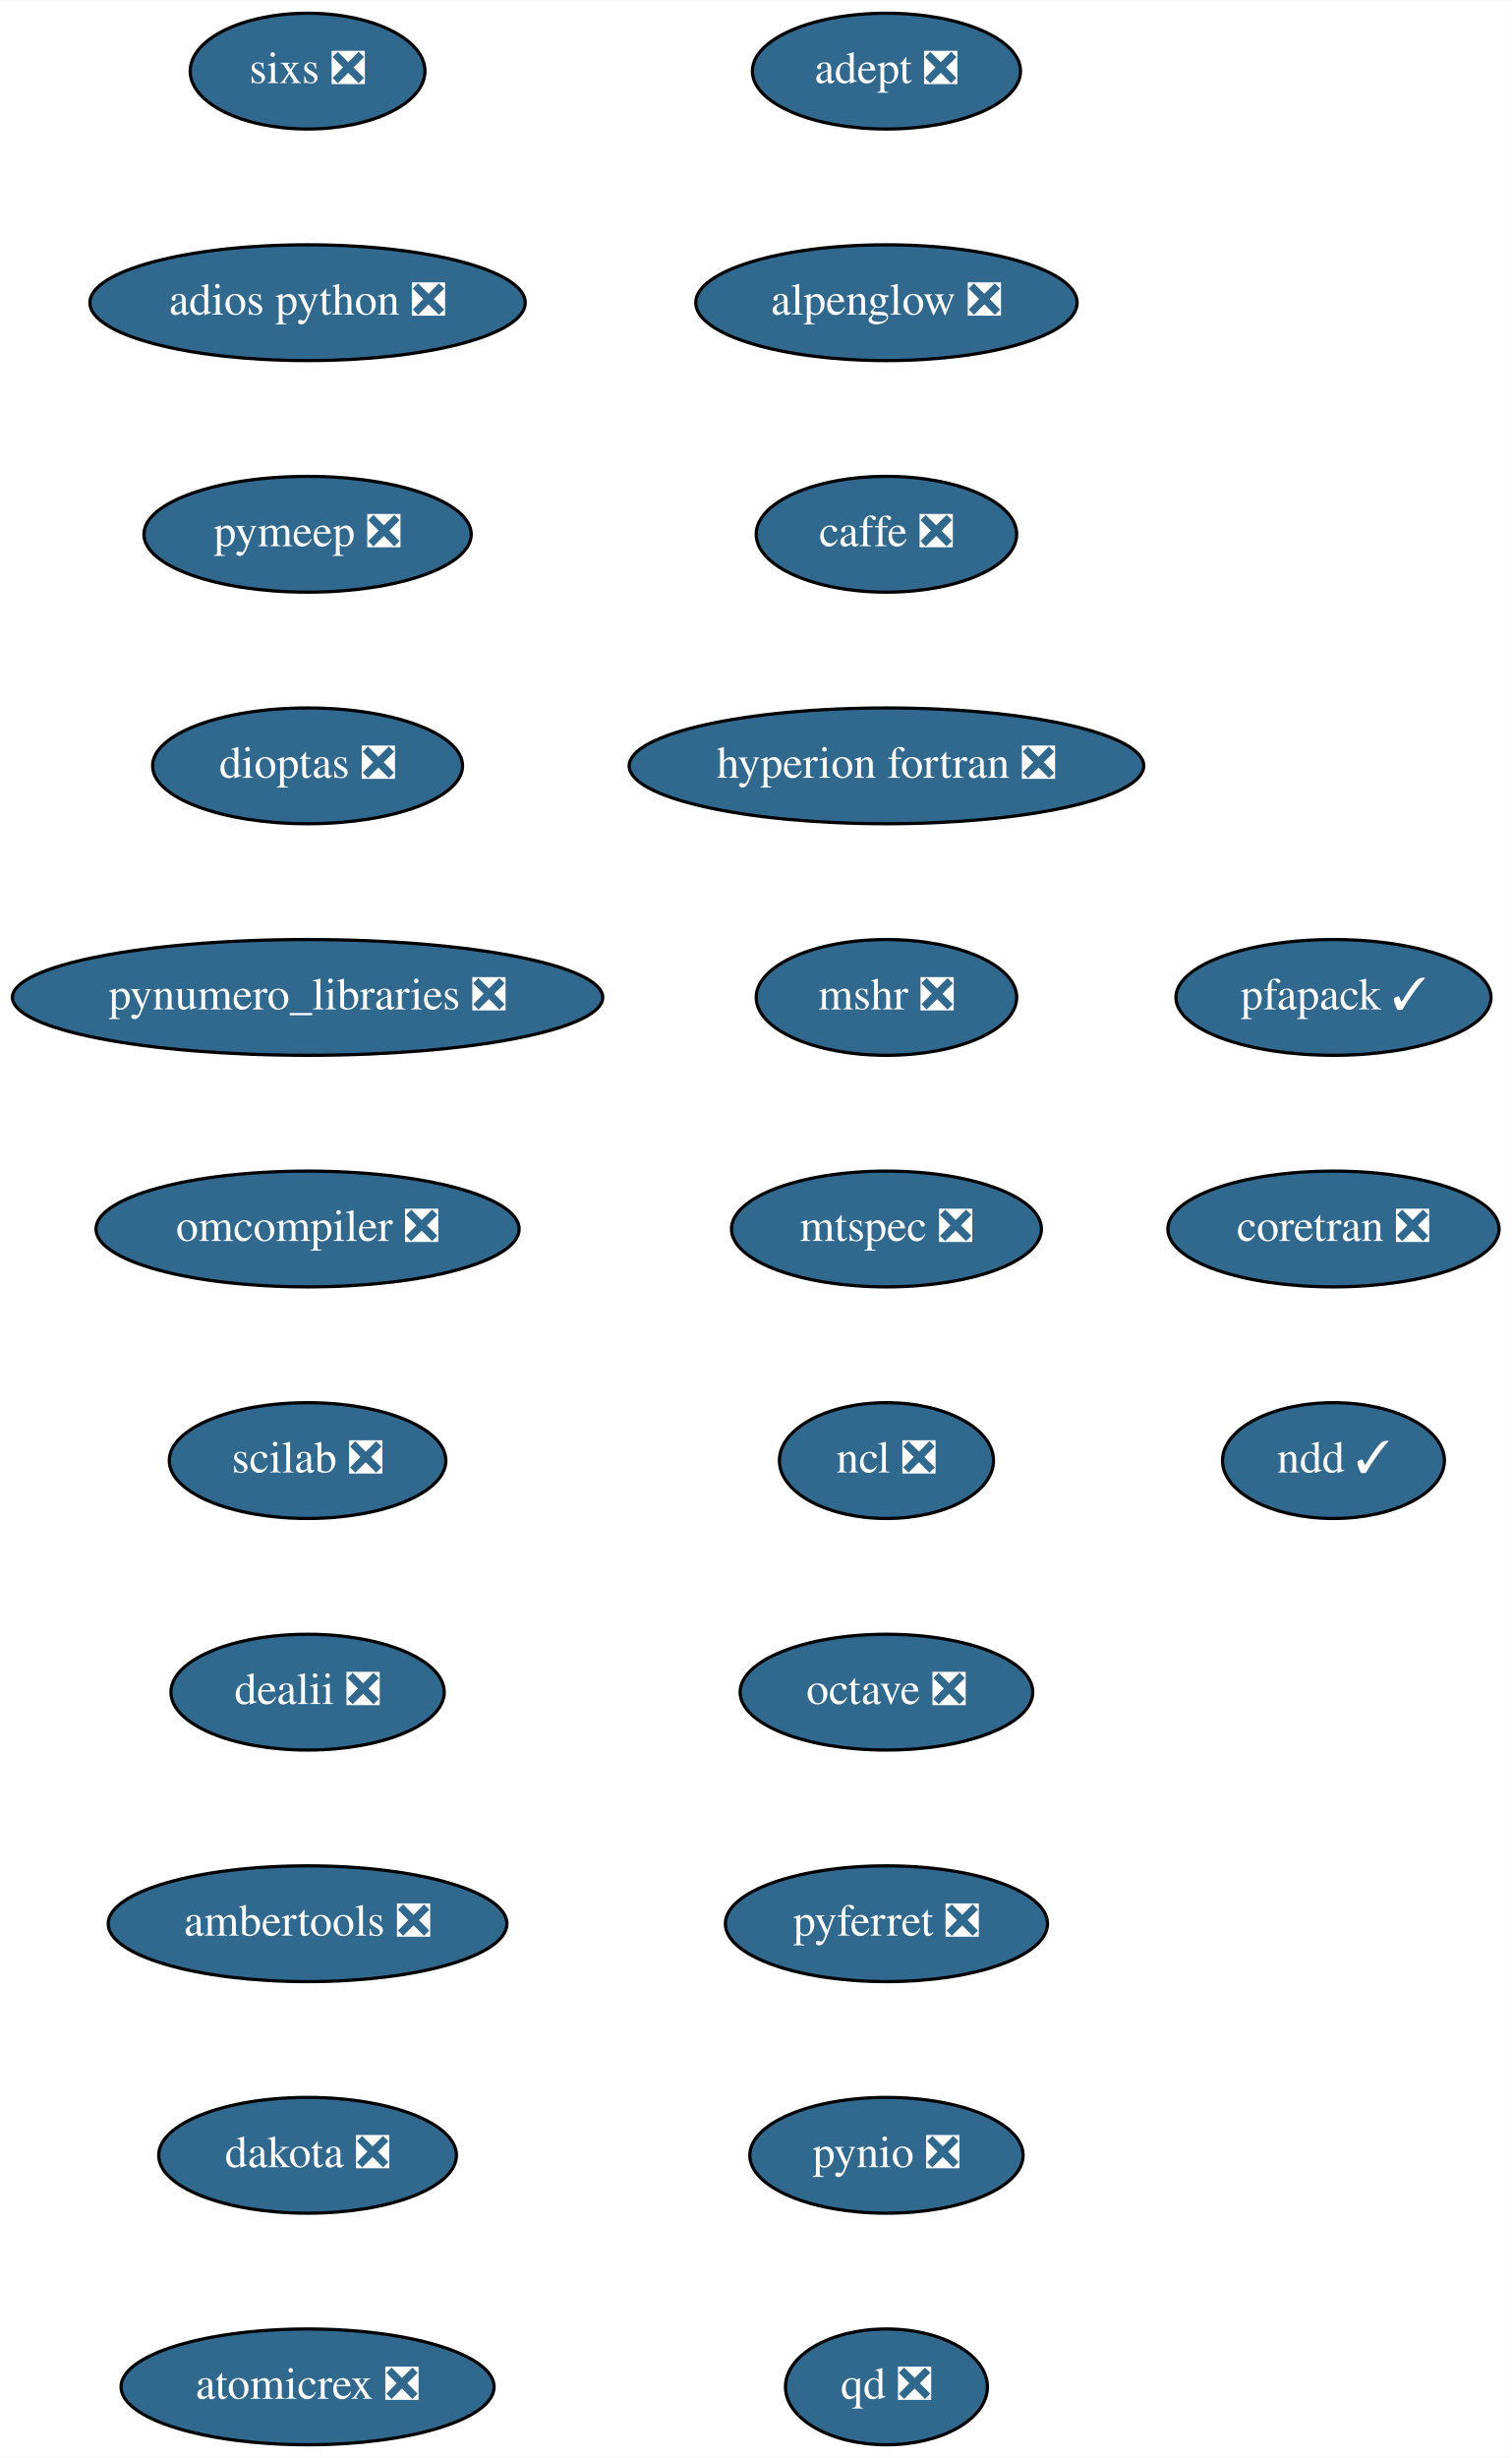
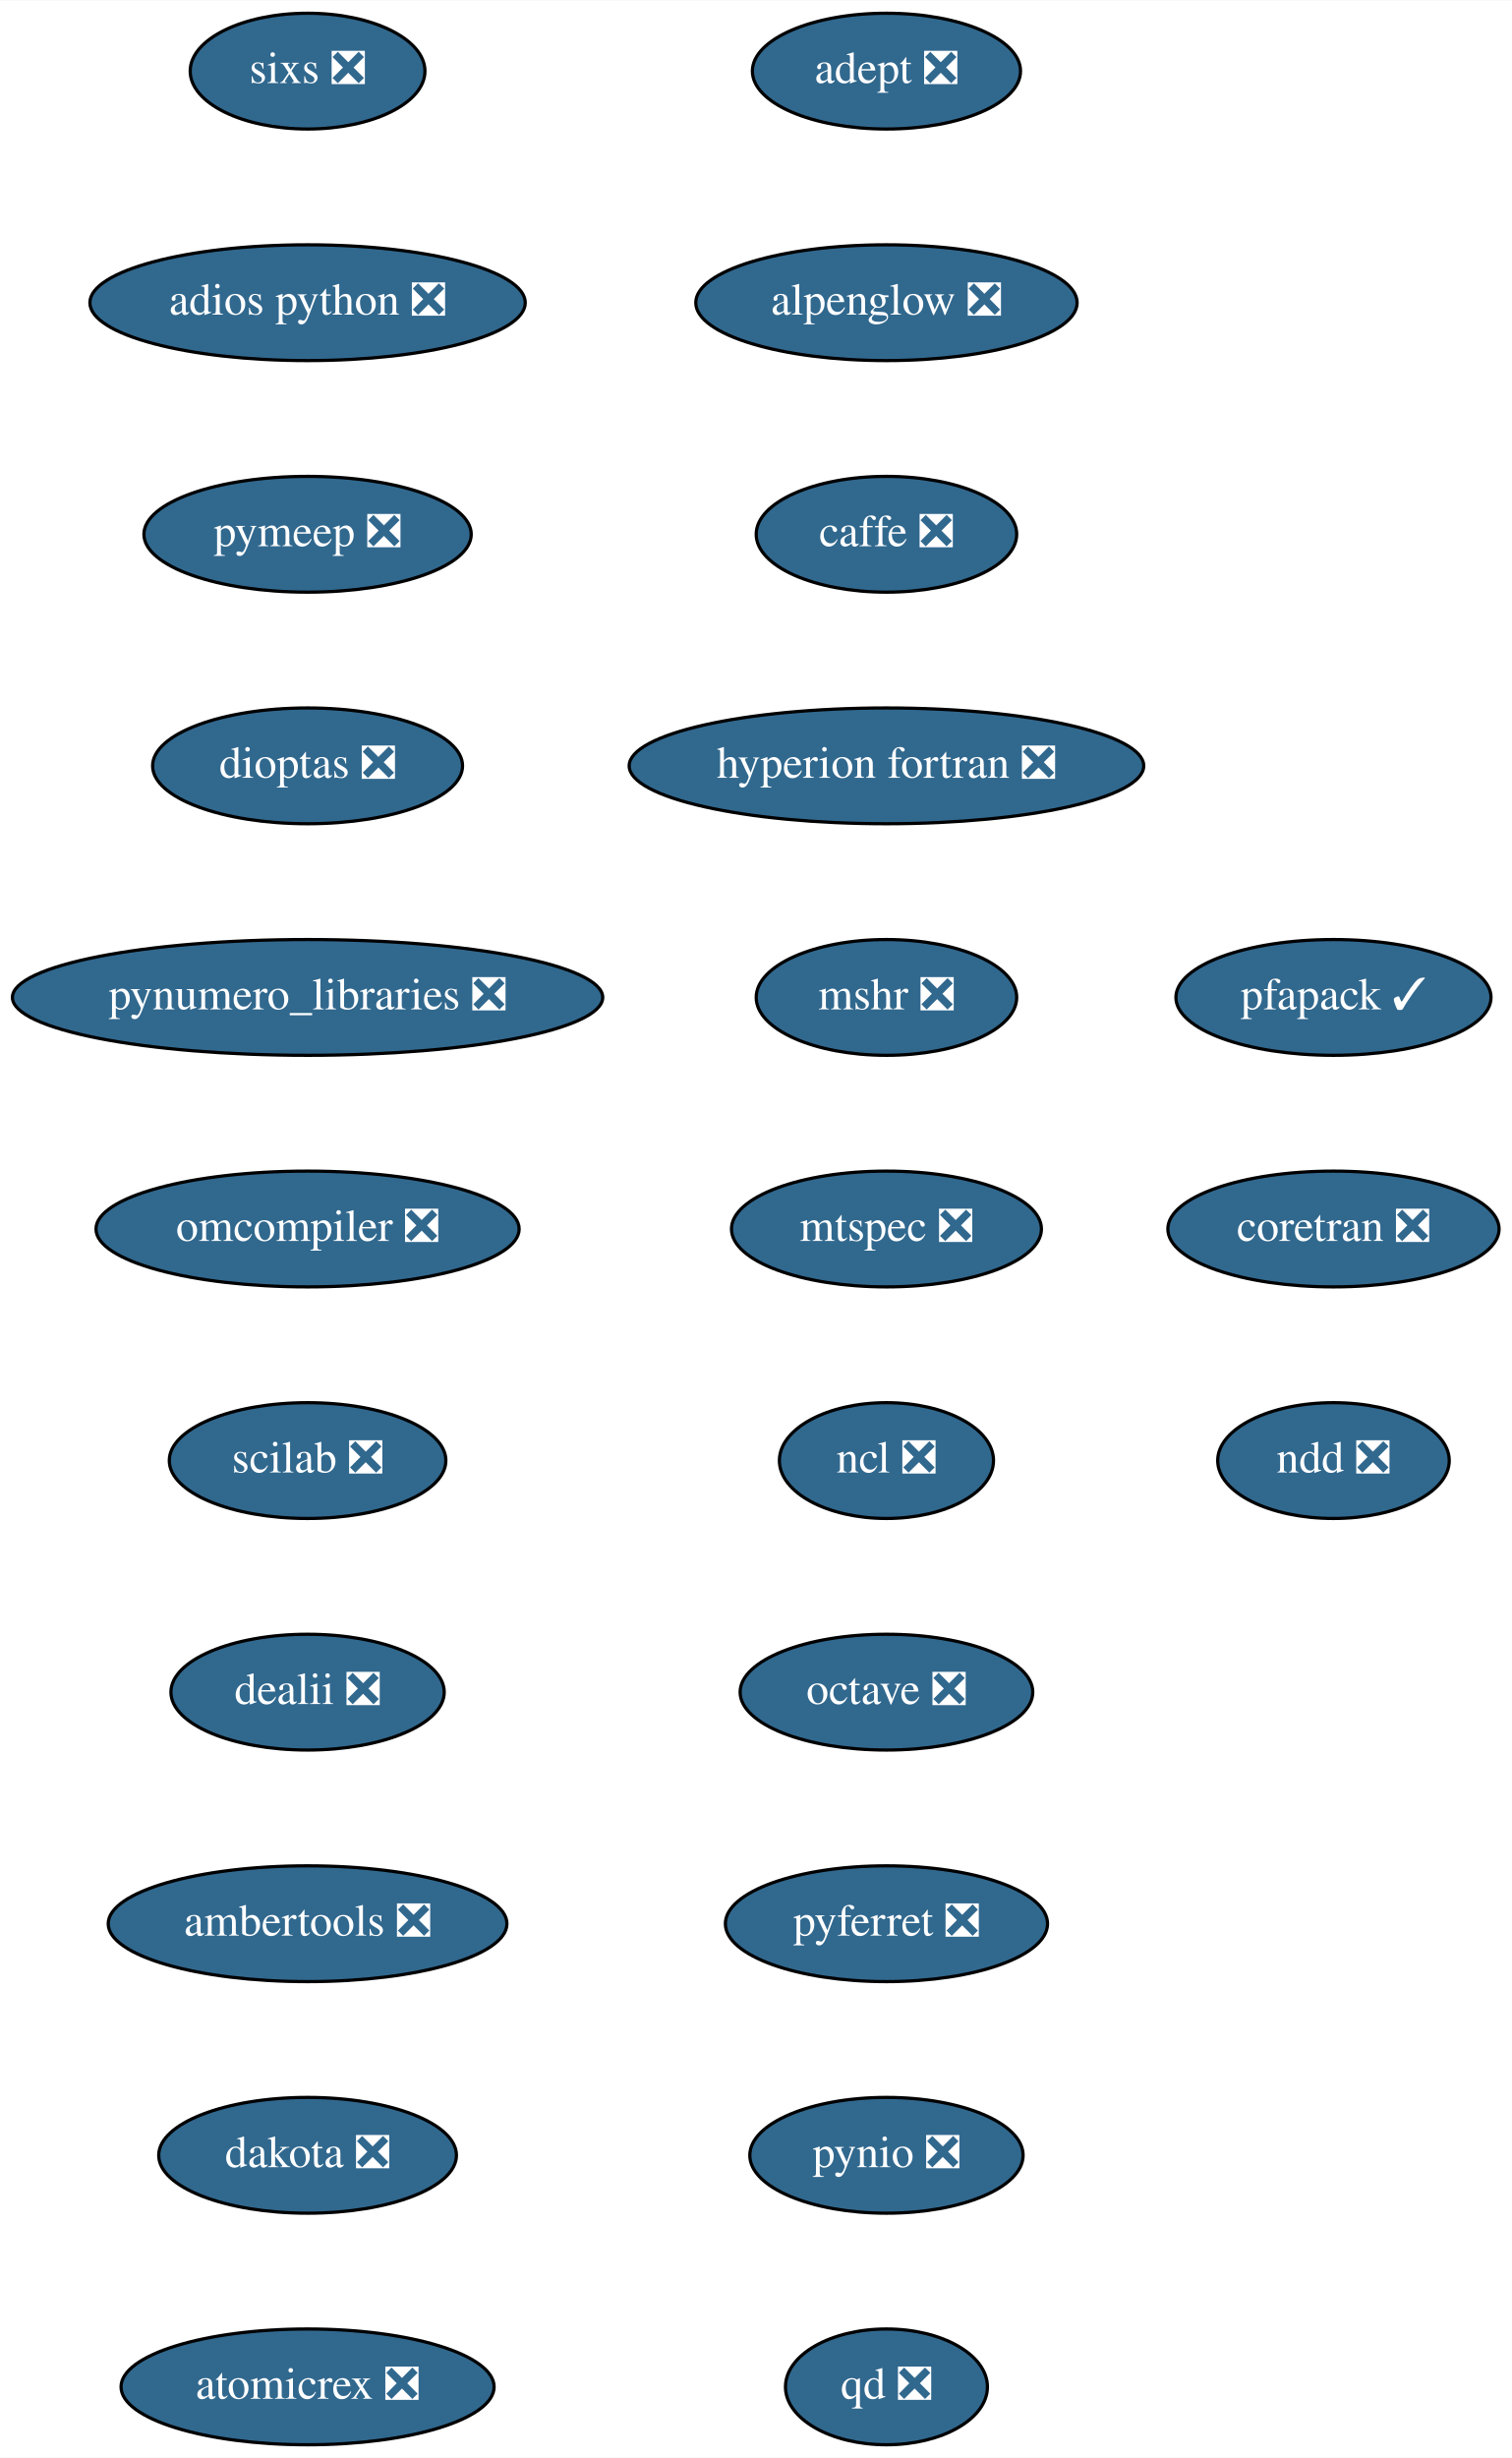
<svg xmlns="http://www.w3.org/2000/svg" xmlns:xlink="http://www.w3.org/1999/xlink" width="470pt" height="764pt" viewBox="0.00 0.00 470.14 764.00">
  <g id="graph0" class="graph" transform="scale(1 1) rotate(0) translate(4 760)">
    <polygon fill="white" stroke="transparent" points="-4,4 -4,-760 466.14,-760 466.14,4 -4,4" />
    <g id="node1" class="node">
      <g id="a_node1">
        <a xlink:href="https://github.com/conda-forge/adept-feedstock/pull/13" xlink:title="adept ❎">
          <ellipse fill="#31688e" stroke="black" cx="271.64" cy="-738" rx="41.69" ry="18" />
          <text text-anchor="middle" x="271.64" y="-734.3" font-family="Times,serif" font-size="14.00" fill="white">adept ❎</text>
        </a>
      </g>
    </g>
    <g id="node2" class="node">
      <g id="a_node2">
        <a xlink:href="https://github.com/conda-forge/alpenglow-feedstock/pull/27" xlink:title="alpenglow ❎">
          <ellipse fill="#31688e" stroke="black" cx="271.64" cy="-666" rx="59.29" ry="18" />
          <text text-anchor="middle" x="271.64" y="-662.3" font-family="Times,serif" font-size="14.00" fill="white">alpenglow ❎</text>
        </a>
      </g>
    </g>
    <g id="node3" class="node">
      <g id="a_node3">
        <a xlink:href="https://github.com/conda-forge/caffe-feedstock/pull/67" xlink:title="caffe ❎">
          <ellipse fill="#31688e" stroke="black" cx="271.64" cy="-594" rx="40.5" ry="18" />
          <text text-anchor="middle" x="271.64" y="-590.3" font-family="Times,serif" font-size="14.00" fill="white">caffe ❎</text>
        </a>
      </g>
    </g>
    <g id="node4" class="node">
      <g id="a_node4">
        <a xlink:href="https://github.com/conda-forge/hyperion-fortran-feedstock/pull/19" xlink:title="hyperion fortran ❎">
          <ellipse fill="#31688e" stroke="black" cx="271.64" cy="-522" rx="80" ry="18" />
          <text text-anchor="middle" x="271.64" y="-518.3" font-family="Times,serif" font-size="14.00" fill="white">hyperion fortran ❎</text>
        </a>
      </g>
    </g>
    <g id="node5" class="node">
      <g id="a_node5">
        <a xlink:href="https://github.com/conda-forge/mshr-feedstock/pull/21" xlink:title="mshr ❎">
          <ellipse fill="#31688e" stroke="black" cx="271.64" cy="-450" rx="40.5" ry="18" />
          <text text-anchor="middle" x="271.64" y="-446.3" font-family="Times,serif" font-size="14.00" fill="white">mshr ❎</text>
        </a>
      </g>
    </g>
    <g id="node6" class="node">
      <g id="a_node6">
        <a xlink:href="https://github.com/conda-forge/mtspec-feedstock/pull/14" xlink:title="mtspec ❎">
          <ellipse fill="#31688e" stroke="black" cx="271.64" cy="-378" rx="48.19" ry="18" />
          <text text-anchor="middle" x="271.64" y="-374.3" font-family="Times,serif" font-size="14.00" fill="white">mtspec ❎</text>
        </a>
      </g>
    </g>
    <g id="node7" class="node">
      <g id="a_node7">
        <a xlink:href="https://github.com/conda-forge/ncl-feedstock/pull/85" xlink:title="ncl ❎">
          <ellipse fill="#31688e" stroke="black" cx="271.64" cy="-306" rx="33.29" ry="18" />
          <text text-anchor="middle" x="271.64" y="-302.3" font-family="Times,serif" font-size="14.00" fill="white">ncl ❎</text>
        </a>
      </g>
    </g>
    <g id="node8" class="node">
      <g id="a_node8">
        <a xlink:href="https://github.com/conda-forge/octave-feedstock/pull/44" xlink:title="octave ❎">
          <ellipse fill="#31688e" stroke="black" cx="271.64" cy="-234" rx="45.5" ry="18" />
          <text text-anchor="middle" x="271.64" y="-230.3" font-family="Times,serif" font-size="14.00" fill="white">octave ❎</text>
        </a>
      </g>
    </g>
    <g id="node9" class="node">
      <g id="a_node9">
        <a xlink:href="https://github.com/conda-forge/pyferret-feedstock/pull/71" xlink:title="pyferret ❎">
          <ellipse fill="#31688e" stroke="black" cx="271.64" cy="-162" rx="50.09" ry="18" />
          <text text-anchor="middle" x="271.64" y="-158.3" font-family="Times,serif" font-size="14.00" fill="white">pyferret ❎</text>
        </a>
      </g>
    </g>
    <g id="node10" class="node">
      <g id="a_node10">
        <a xlink:href="https://github.com/conda-forge/pynio-feedstock/pull/94" xlink:title="pynio ❎">
          <ellipse fill="#31688e" stroke="black" cx="271.64" cy="-90" rx="42.49" ry="18" />
          <text text-anchor="middle" x="271.64" y="-86.3" font-family="Times,serif" font-size="14.00" fill="white">pynio ❎</text>
        </a>
      </g>
    </g>
    <g id="node11" class="node">
      <g id="a_node11">
        <a xlink:href="https://github.com/conda-forge/qd-feedstock/pull/17" xlink:title="qd ❎">
          <ellipse fill="#31688e" stroke="black" cx="271.64" cy="-18" rx="31.4" ry="18" />
          <text text-anchor="middle" x="271.64" y="-14.3" font-family="Times,serif" font-size="14.00" fill="white">qd ❎</text>
        </a>
      </g>
    </g>
    <g id="node12" class="node">
      <g id="a_node12">
        <a xlink:href="https://github.com/conda-forge/sixs-feedstock/pull/9" xlink:title="sixs ❎">
          <ellipse fill="#31688e" stroke="black" cx="91.64" cy="-738" rx="36.5" ry="18" />
          <text text-anchor="middle" x="91.64" y="-734.3" font-family="Times,serif" font-size="14.00" fill="white">sixs ❎</text>
        </a>
      </g>
    </g>
    <g id="node13" class="node">
      <g id="a_node13">
        <a xlink:href="https://github.com/conda-forge/adios-python-feedstock/pull/12" xlink:title="adios python ❎">
          <ellipse fill="#31688e" stroke="black" cx="91.64" cy="-666" rx="67.69" ry="18" />
          <text text-anchor="middle" x="91.64" y="-662.3" font-family="Times,serif" font-size="14.00" fill="white">adios python ❎</text>
        </a>
      </g>
    </g>
    <g id="node14" class="node">
      <g id="a_node14">
        <a xlink:href="https://github.com/conda-forge/pymeep-feedstock/pull/53" xlink:title="pymeep ❎">
          <ellipse fill="#31688e" stroke="black" cx="91.64" cy="-594" rx="50.89" ry="18" />
          <text text-anchor="middle" x="91.64" y="-590.3" font-family="Times,serif" font-size="14.00" fill="white">pymeep ❎</text>
        </a>
      </g>
    </g>
    <g id="node15" class="node">
      <g id="a_node15">
        <a xlink:href="https://github.com/conda-forge/dioptas-feedstock/pull/13" xlink:title="dioptas ❎">
          <ellipse fill="#31688e" stroke="black" cx="91.64" cy="-522" rx="48.19" ry="18" />
          <text text-anchor="middle" x="91.64" y="-518.3" font-family="Times,serif" font-size="14.00" fill="white">dioptas ❎</text>
        </a>
      </g>
    </g>
    <g id="node16" class="node">
      <g id="a_node16">
        <a xlink:href="https://github.com/conda-forge/pynumero_libraries-feedstock/pull/27" xlink:title="pynumero_libraries ❎">
          <ellipse fill="#31688e" stroke="black" cx="91.64" cy="-450" rx="91.78" ry="18" />
          <text text-anchor="middle" x="91.64" y="-446.3" font-family="Times,serif" font-size="14.00" fill="white">pynumero_libraries ❎</text>
        </a>
      </g>
    </g>
    <g id="node17" class="node">
      <g id="a_node17">
        <a xlink:href="https://github.com/conda-forge/omcompiler-feedstock/pull/14" xlink:title="omcompiler ❎">
          <ellipse fill="#31688e" stroke="black" cx="91.64" cy="-378" rx="65.79" ry="18" />
          <text text-anchor="middle" x="91.64" y="-374.3" font-family="Times,serif" font-size="14.00" fill="white">omcompiler ❎</text>
        </a>
      </g>
    </g>
    <g id="node18" class="node">
      <g id="a_node18">
        <a xlink:href="https://github.com/conda-forge/scilab-feedstock/pull/19" xlink:title="scilab ❎">
          <ellipse fill="#31688e" stroke="black" cx="91.64" cy="-306" rx="43" ry="18" />
          <text text-anchor="middle" x="91.64" y="-302.3" font-family="Times,serif" font-size="14.00" fill="white">scilab ❎</text>
        </a>
      </g>
    </g>
    <g id="node19" class="node">
      <g id="a_node19">
        <a xlink:href="https://github.com/conda-forge/dealii-feedstock/pull/12" xlink:title="dealii ❎">
          <ellipse fill="#31688e" stroke="black" cx="91.64" cy="-234" rx="42.49" ry="18" />
          <text text-anchor="middle" x="91.64" y="-230.3" font-family="Times,serif" font-size="14.00" fill="white">dealii ❎</text>
        </a>
      </g>
    </g>
    <g id="node20" class="node">
      <g id="a_node20">
        <a xlink:href="https://github.com/conda-forge/ambertools-feedstock/pull/50" xlink:title="ambertools ❎">
          <ellipse fill="#31688e" stroke="black" cx="91.64" cy="-162" rx="61.99" ry="18" />
          <text text-anchor="middle" x="91.64" y="-158.3" font-family="Times,serif" font-size="14.00" fill="white">ambertools ❎</text>
        </a>
      </g>
    </g>
    <g id="node21" class="node">
      <g id="a_node21">
        <a xlink:href="https://github.com/conda-forge/dakota-feedstock/pull/20" xlink:title="dakota ❎">
          <ellipse fill="#31688e" stroke="black" cx="91.64" cy="-90" rx="46.29" ry="18" />
          <text text-anchor="middle" x="91.64" y="-86.3" font-family="Times,serif" font-size="14.00" fill="white">dakota ❎</text>
        </a>
      </g>
    </g>
    <g id="node22" class="node">
      <g id="a_node22">
        <a xlink:href="https://github.com/conda-forge/atomicrex-feedstock/pull/5" xlink:title="atomicrex ❎">
          <ellipse fill="#31688e" stroke="black" cx="91.64" cy="-18" rx="58" ry="18" />
          <text text-anchor="middle" x="91.64" y="-14.3" font-family="Times,serif" font-size="14.00" fill="white">atomicrex ❎</text>
        </a>
      </g>
    </g>
    <g id="node23" class="node">
      <g id="a_node23">
        <a xlink:href="https://github.com/conda-forge/pfapack-feedstock/pull/5" xlink:title="pfapack ✓">
          <ellipse fill="#31688e" stroke="black" cx="410.64" cy="-450" rx="48.99" ry="18" />
          <text text-anchor="middle" x="410.64" y="-446.3" font-family="Times,serif" font-size="14.00" fill="white">pfapack ✓</text>
        </a>
      </g>
    </g>
    <g id="node24" class="node">
      <g id="a_node24">
        <a xlink:href="https://github.com/conda-forge/coretran-feedstock/pull/1" xlink:title="coretran ❎">
          <ellipse fill="#31688e" stroke="black" cx="410.64" cy="-378" rx="51.5" ry="18" />
          <text text-anchor="middle" x="410.64" y="-374.3" font-family="Times,serif" font-size="14.00" fill="white">coretran ❎</text>
        </a>
      </g>
    </g>
    <g id="node25" class="node">
      <g id="a_node25">
-         <a xlink:href="https://github.com/conda-forge/ndd-feedstock/pull/2" xlink:title="ndd ✓">
-           <ellipse fill="#31688e" stroke="black" cx="410.64" cy="-306" rx="34.5" ry="18" />
-           <text text-anchor="middle" x="410.64" y="-302.3" font-family="Times,serif" font-size="14.00" fill="white">ndd ✓</text>
+         <a xlink:href="https://github.com/conda-forge/ndd-feedstock/pull/2" xlink:title="ndd ❎">
+           <ellipse fill="#31688e" stroke="black" cx="410.64" cy="-306" rx="36" ry="18" />
+           <text text-anchor="middle" x="410.64" y="-302.3" font-family="Times,serif" font-size="14.00" fill="white">ndd ❎</text>
        </a>
      </g>
    </g>
  </g>
</svg>
